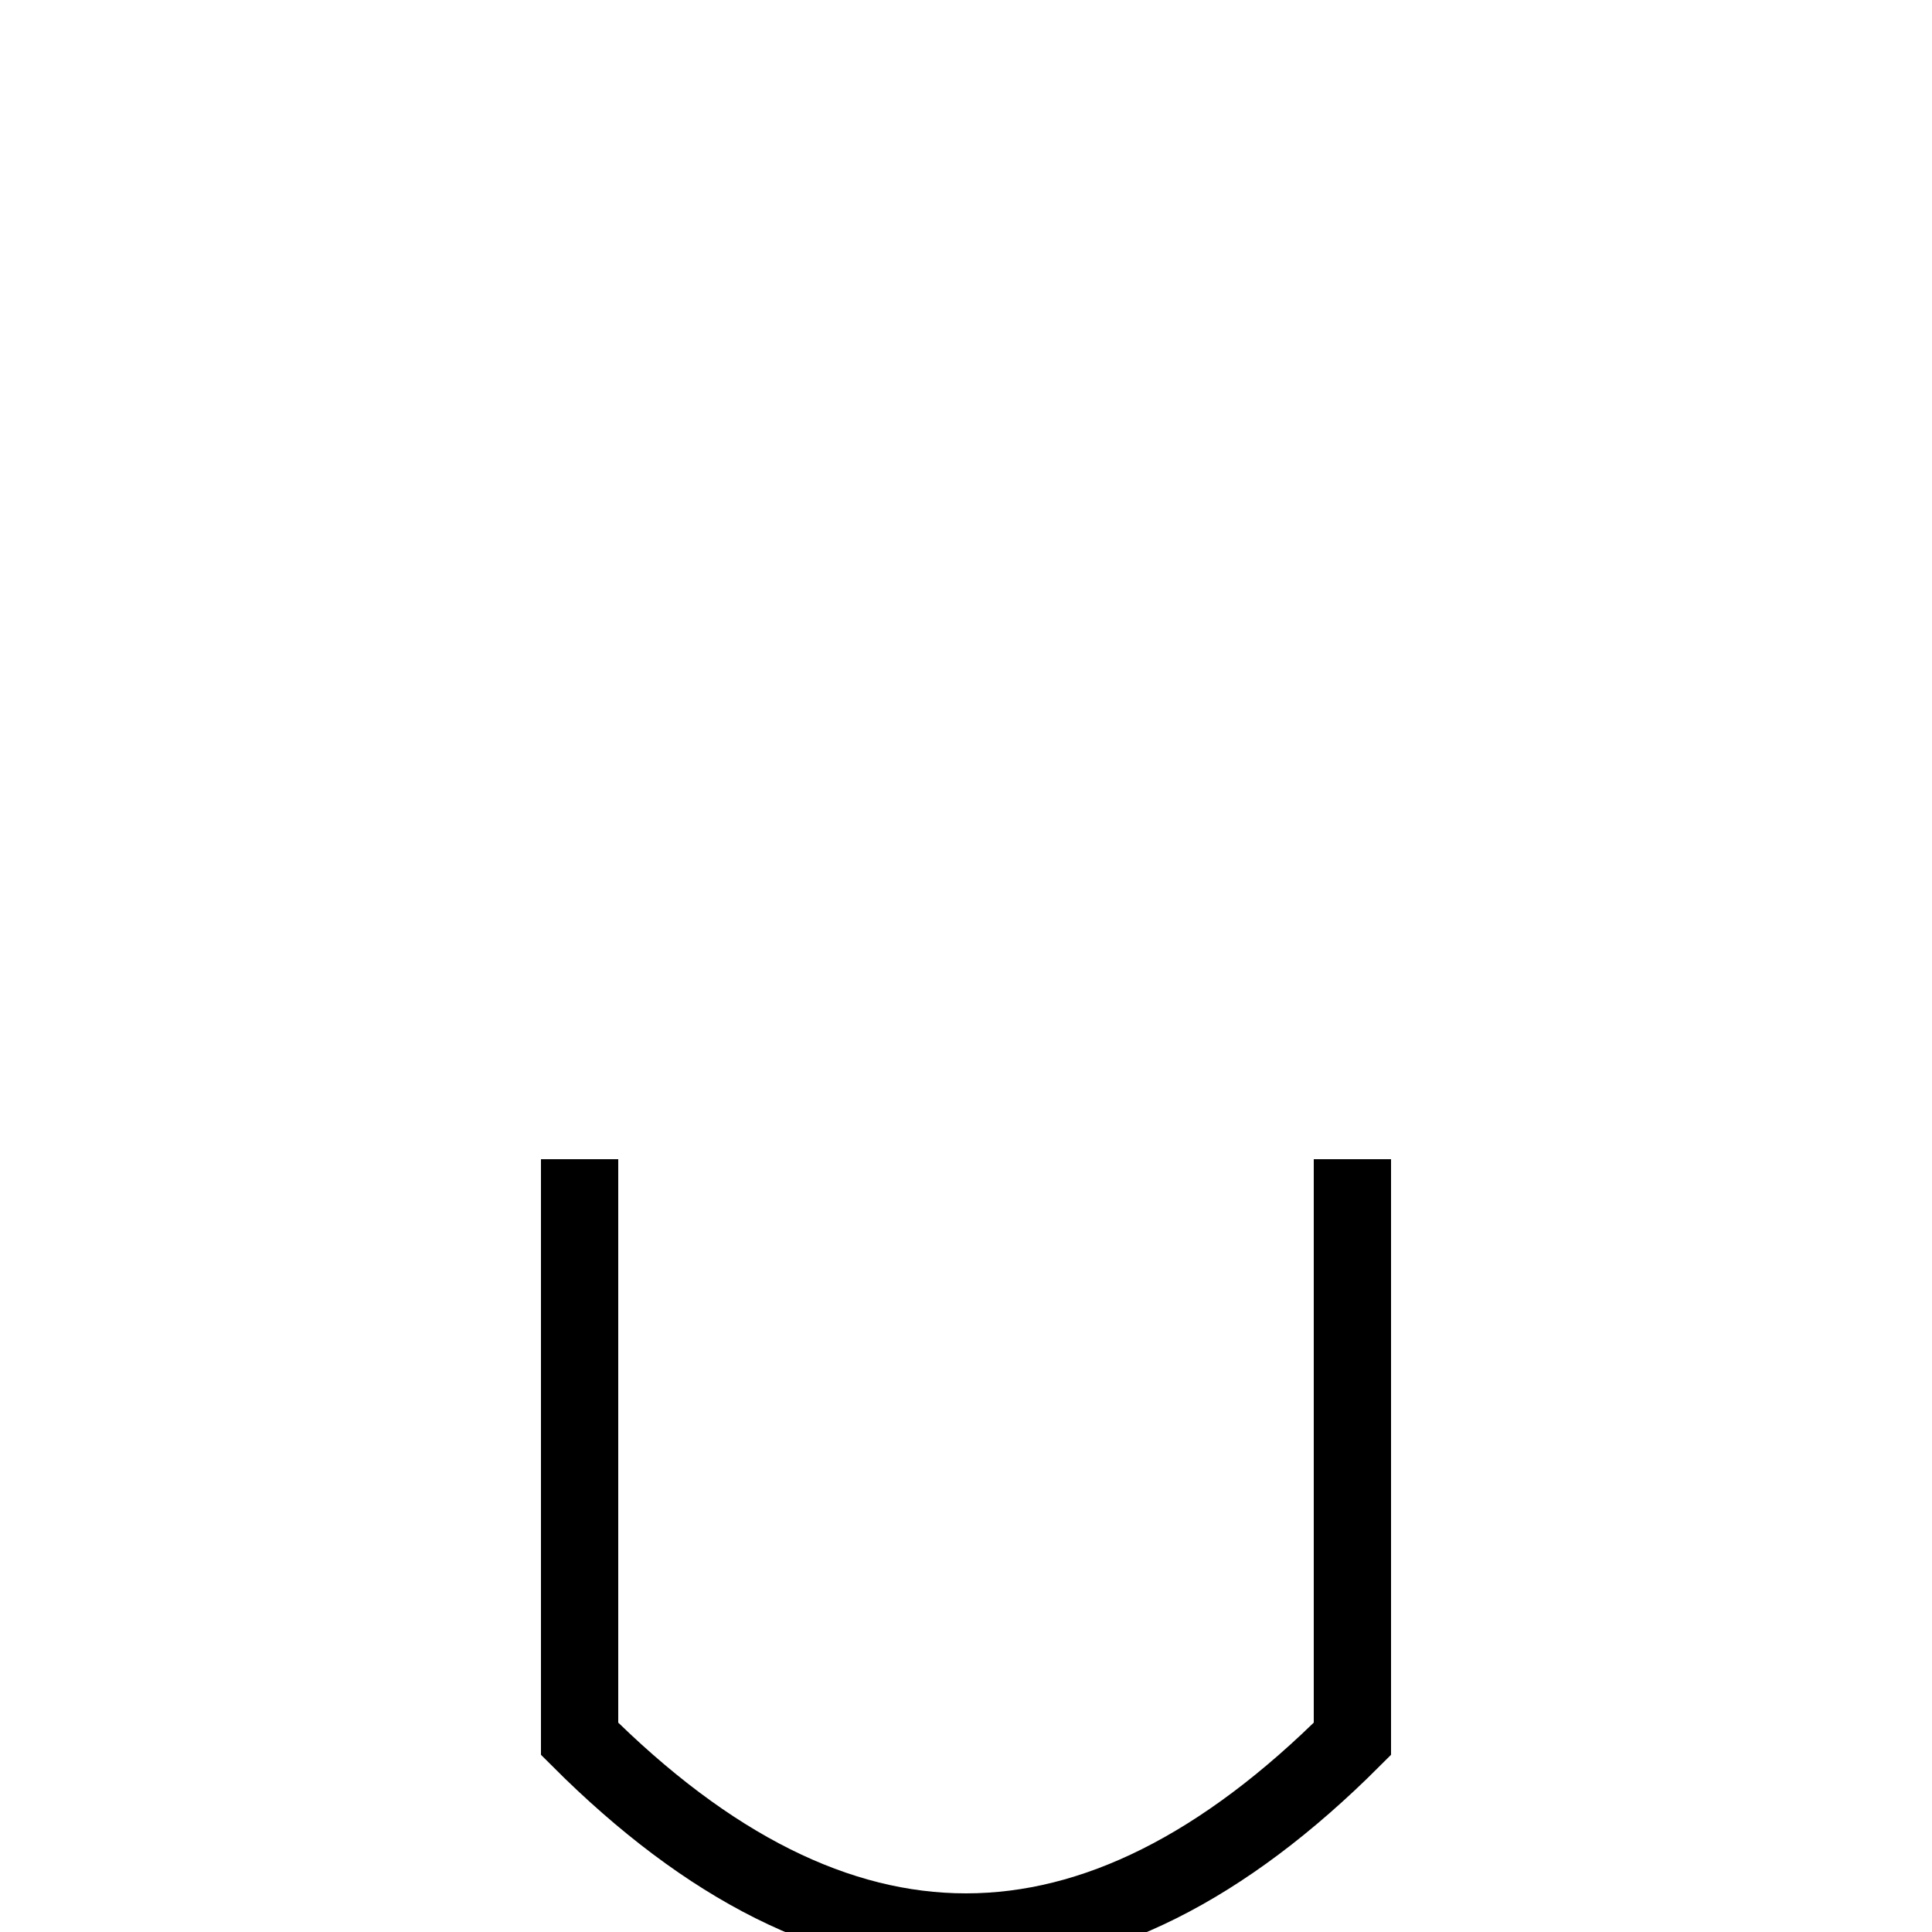
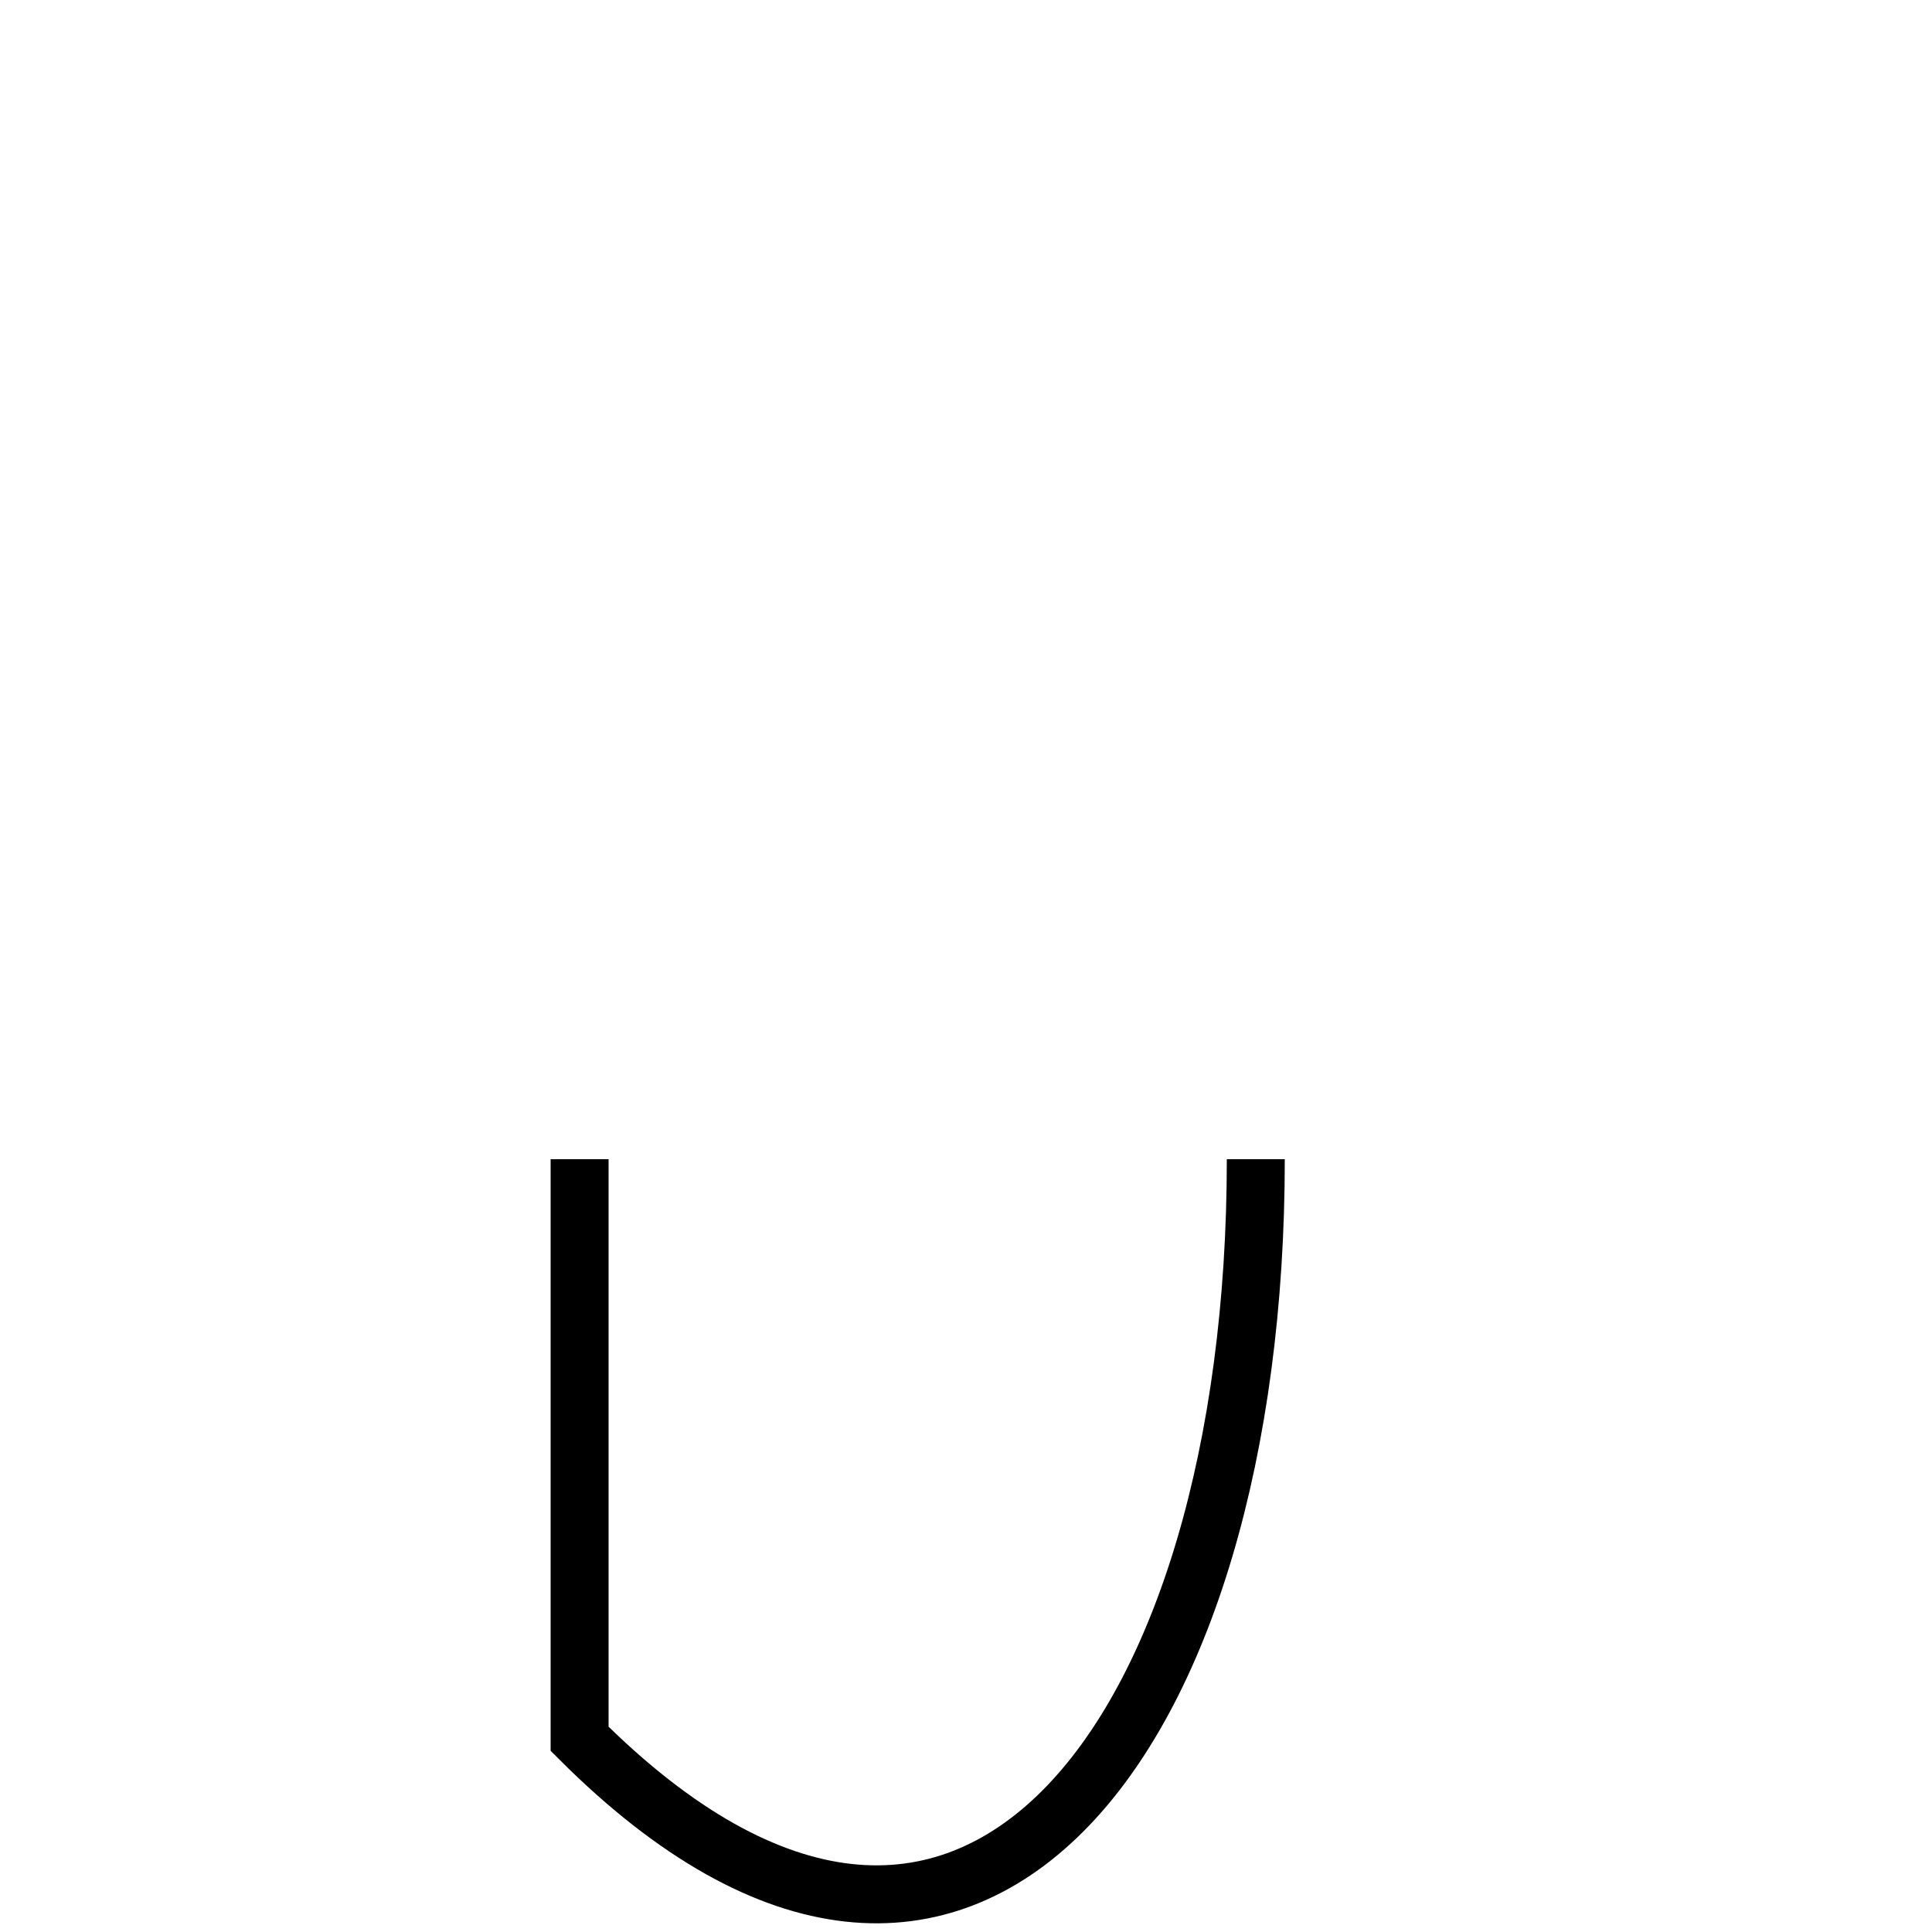
<svg xmlns="http://www.w3.org/2000/svg" baseProfile="full" height="100" version="1.1" viewBox="0 0 100 100" width="100">
  <defs />
-   <g fill="none" stroke="black" stroke-width="4">
-     <path d="M 30,60 L 30,90 Q 50,110 70,90 L 70,60" />
+   <g fill="none" stroke="black" stroke-width="3">
+     <path d="M30,60 L30,90 C50,110 65,90 65,60" />
  </g>
</svg>
